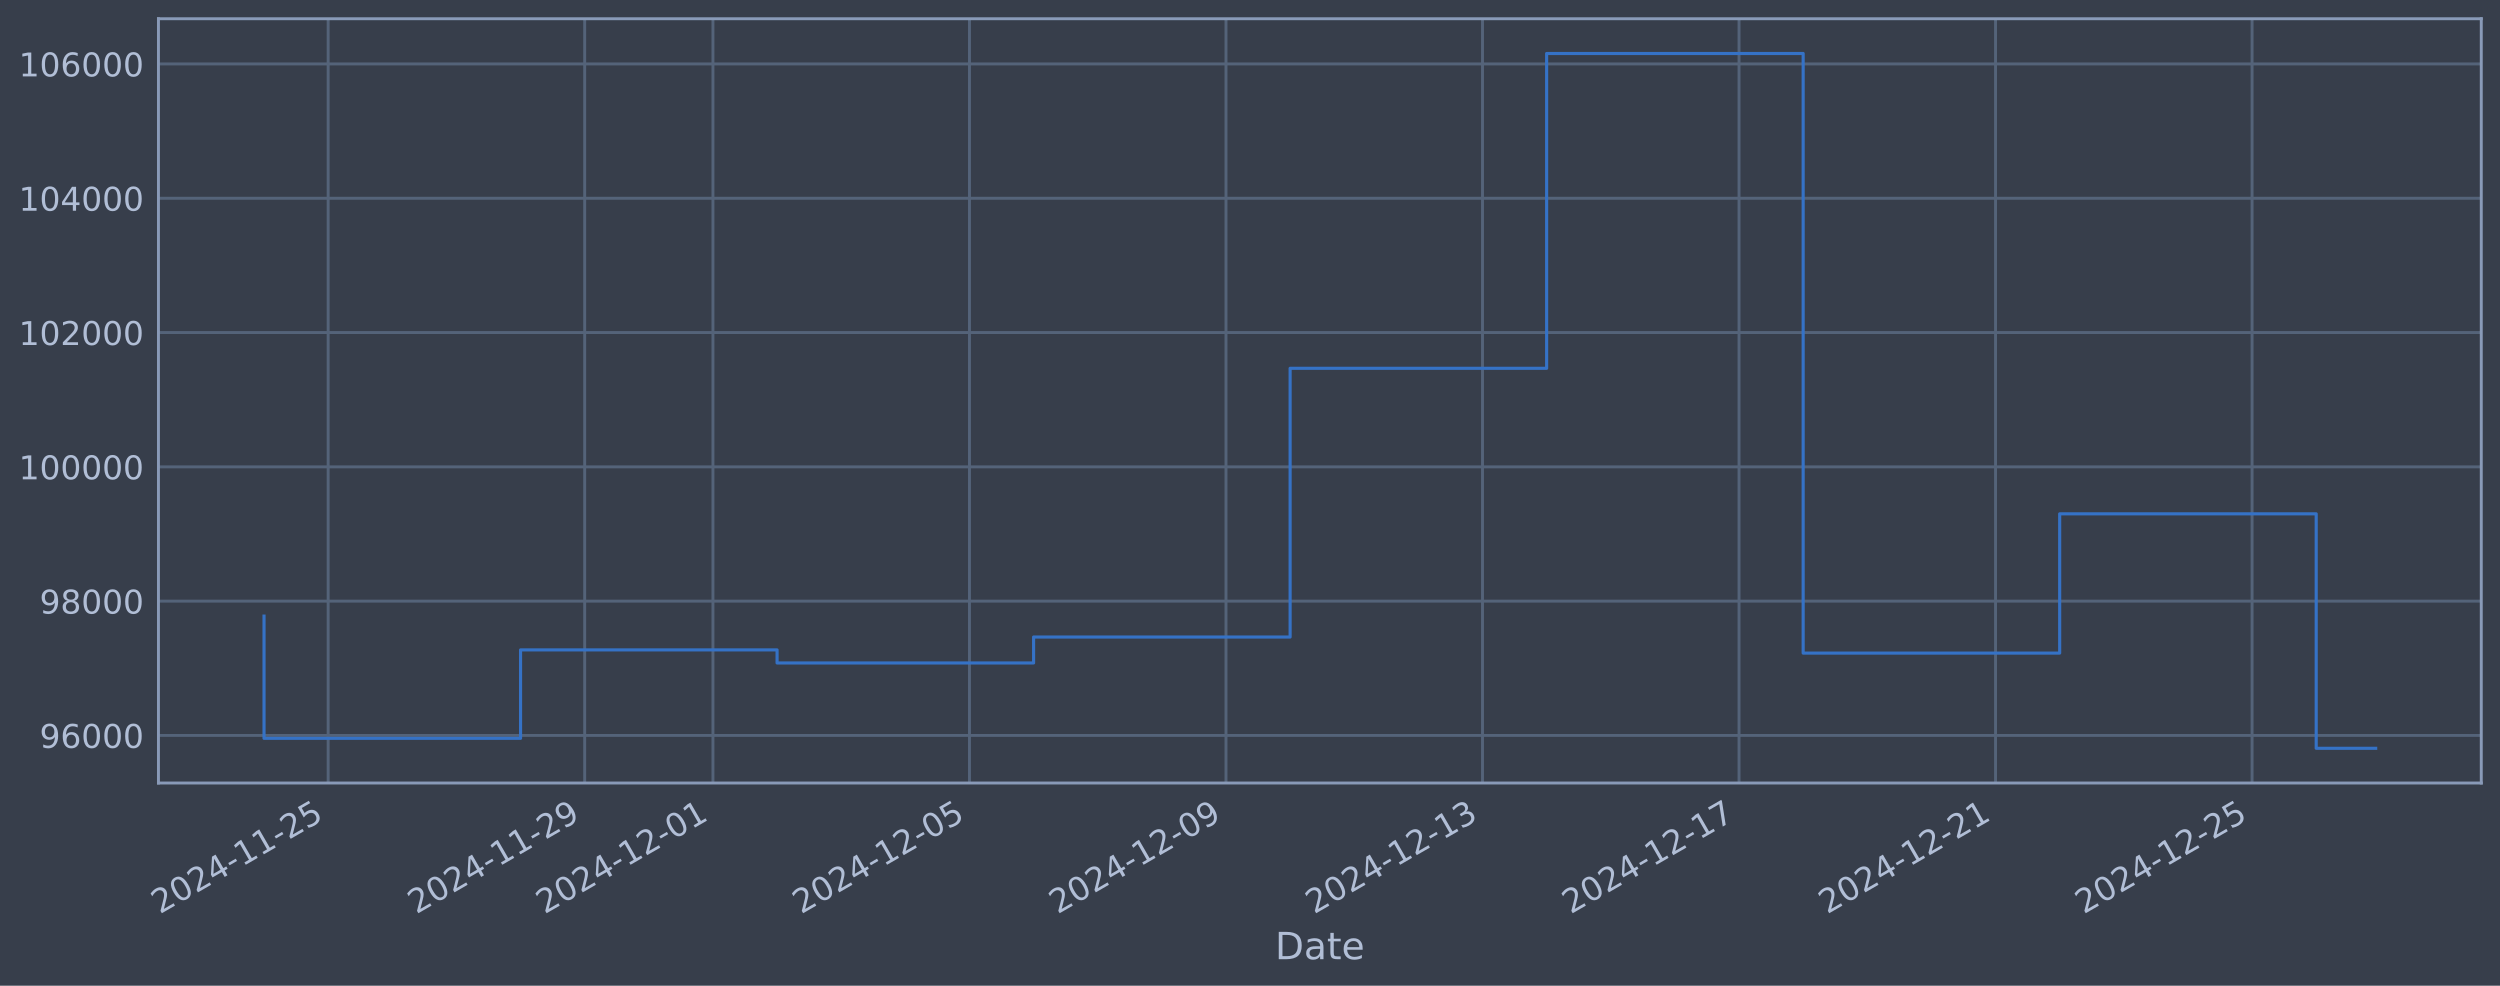
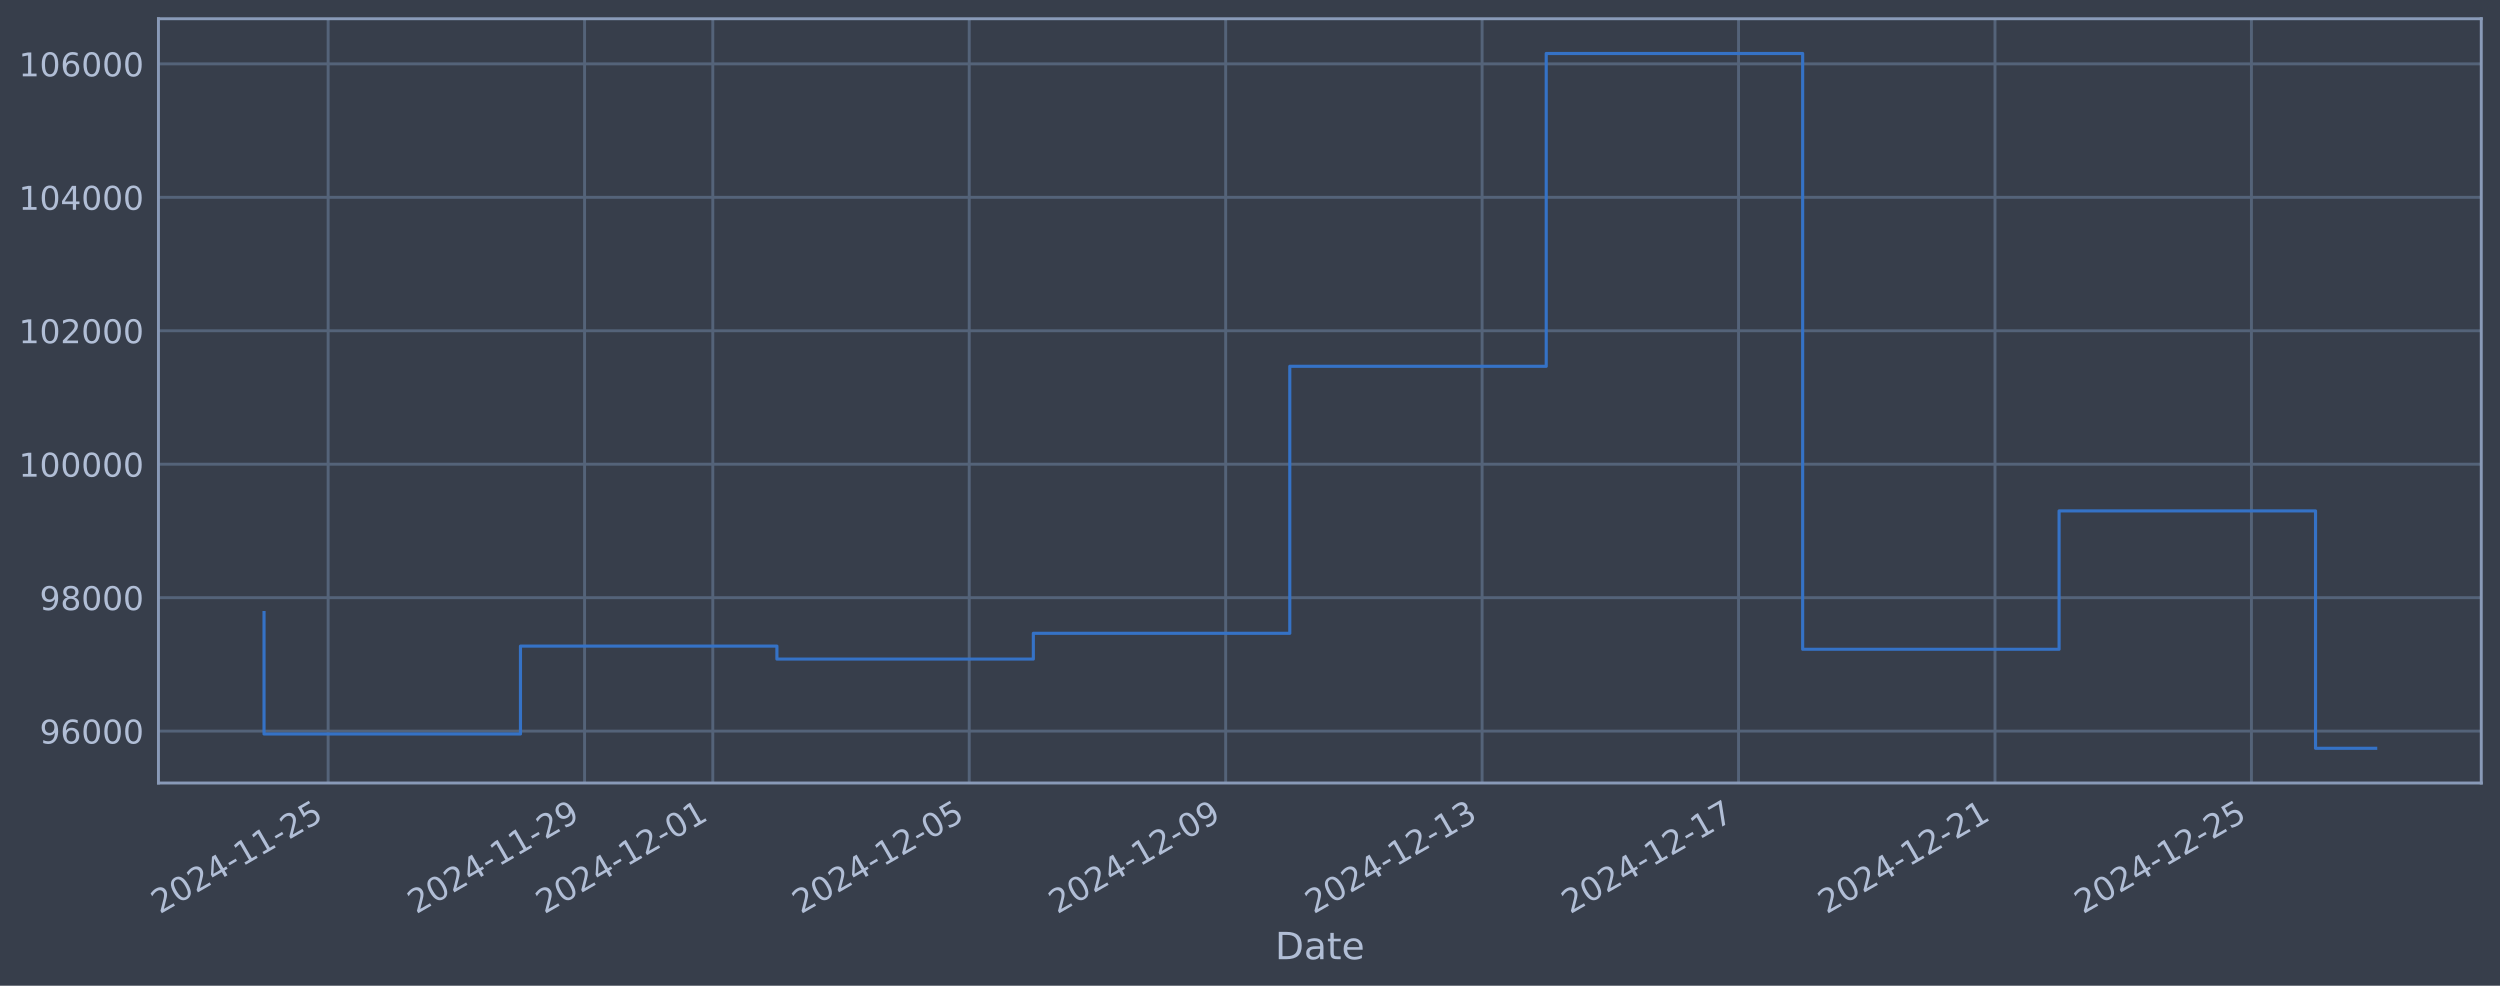
<svg xmlns="http://www.w3.org/2000/svg" xmlns:xlink="http://www.w3.org/1999/xlink" width="960.9pt" height="378.87pt" viewBox="0 0 960.9 378.87" version="1.1">
  <defs>
    <style type="text/css">*{stroke-linejoin: round; stroke-linecap: butt}</style>
  </defs>
  <g id="figure_1">
    <g id="patch_1">
      <path d="M 0 378.87  L 960.9 378.87  L 960.9 0  L 0 0  z " style="fill: #373e4b" />
    </g>
    <g id="axes_1">
      <g id="patch_2">
        <path d="M 60.901 300.96  L 953.701 300.96  L 953.701 7.2  L 60.901 7.2  z " style="fill: #373e4b" />
      </g>
      <g id="matplotlib.axis_1">
        <g id="xtick_1">
          <g id="line2d_1">
-             <path d="M 126.131 300.96  L 126.131 7.2  " clip-path="url(#p339a19f755)" style="fill: none; stroke: #546379; stroke-width: 1.12; stroke-linecap: square" />
+             <path d="M 126.123 300.96  L 126.123 7.2  " clip-path="url(#p843f23ba2b)" style="fill: none; stroke: #546379; stroke-width: 1.12; stroke-linecap: square" />
          </g>
          <g id="line2d_2" />
          <g id="text_1">
-             <g style="fill: #b1bed6" transform="translate(61.40592 351.4642) rotate(-30) scale(0.126 -0.126)">
+             <g style="fill: #b1bed6" transform="translate(61.39789 351.4642) rotate(-30) scale(0.126 -0.126)">
              <defs>
                <path id="DejaVuSans-32" d="M 1228 531  L 3431 531  L 3431 0  L 469 0  L 469 531  Q 828 903 1448 1529  Q 2069 2156 2228 2338  Q 2531 2678 2651 2914  Q 2772 3150 2772 3378  Q 2772 3750 2511 3984  Q 2250 4219 1831 4219  Q 1534 4219 1204 4116  Q 875 4013 500 3803  L 500 4441  Q 881 4594 1212 4672  Q 1544 4750 1819 4750  Q 2544 4750 2975 4387  Q 3406 4025 3406 3419  Q 3406 3131 3298 2873  Q 3191 2616 2906 2266  Q 2828 2175 2409 1742  Q 1991 1309 1228 531  z " transform="scale(0.015625)" />
                <path id="DejaVuSans-30" d="M 2034 4250  Q 1547 4250 1301 3770  Q 1056 3291 1056 2328  Q 1056 1369 1301 889  Q 1547 409 2034 409  Q 2525 409 2770 889  Q 3016 1369 3016 2328  Q 3016 3291 2770 3770  Q 2525 4250 2034 4250  z M 2034 4750  Q 2819 4750 3233 4129  Q 3647 3509 3647 2328  Q 3647 1150 3233 529  Q 2819 -91 2034 -91  Q 1250 -91 836 529  Q 422 1150 422 2328  Q 422 3509 836 4129  Q 1250 4750 2034 4750  z " transform="scale(0.015625)" />
                <path id="DejaVuSans-34" d="M 2419 4116  L 825 1625  L 2419 1625  L 2419 4116  z M 2253 4666  L 3047 4666  L 3047 1625  L 3713 1625  L 3713 1100  L 3047 1100  L 3047 0  L 2419 0  L 2419 1100  L 313 1100  L 313 1709  L 2253 4666  z " transform="scale(0.015625)" />
                <path id="DejaVuSans-2d" d="M 313 2009  L 1997 2009  L 1997 1497  L 313 1497  L 313 2009  z " transform="scale(0.015625)" />
                <path id="DejaVuSans-31" d="M 794 531  L 1825 531  L 1825 4091  L 703 3866  L 703 4441  L 1819 4666  L 2450 4666  L 2450 531  L 3481 531  L 3481 0  L 794 0  L 794 531  z " transform="scale(0.015625)" />
                <path id="DejaVuSans-35" d="M 691 4666  L 3169 4666  L 3169 4134  L 1269 4134  L 1269 2991  Q 1406 3038 1543 3061  Q 1681 3084 1819 3084  Q 2600 3084 3056 2656  Q 3513 2228 3513 1497  Q 3513 744 3044 326  Q 2575 -91 1722 -91  Q 1428 -91 1123 -41  Q 819 9 494 109  L 494 744  Q 775 591 1075 516  Q 1375 441 1709 441  Q 2250 441 2565 725  Q 2881 1009 2881 1497  Q 2881 1984 2565 2268  Q 2250 2553 1709 2553  Q 1456 2553 1204 2497  Q 953 2441 691 2322  L 691 4666  z " transform="scale(0.015625)" />
              </defs>
              <use xlink:href="#DejaVuSans-32" />
              <use xlink:href="#DejaVuSans-30" transform="translate(63.62305 0)" />
              <use xlink:href="#DejaVuSans-32" transform="translate(127.2461 0)" />
              <use xlink:href="#DejaVuSans-34" transform="translate(190.8691 0)" />
              <use xlink:href="#DejaVuSans-2d" transform="translate(254.4922 0)" />
              <use xlink:href="#DejaVuSans-31" transform="translate(290.5762 0)" />
              <use xlink:href="#DejaVuSans-31" transform="translate(354.1992 0)" />
              <use xlink:href="#DejaVuSans-2d" transform="translate(417.8223 0)" />
              <use xlink:href="#DejaVuSans-32" transform="translate(453.9062 0)" />
              <use xlink:href="#DejaVuSans-35" transform="translate(517.5293 0)" />
            </g>
          </g>
        </g>
        <g id="xtick_2">
          <g id="line2d_3">
-             <path d="M 224.728 300.96  L 224.728 7.2  " clip-path="url(#p339a19f755)" style="fill: none; stroke: #546379; stroke-width: 1.12; stroke-linecap: square" />
+             <path d="M 224.688 300.96  L 224.688 7.2  " clip-path="url(#p843f23ba2b)" style="fill: none; stroke: #546379; stroke-width: 1.12; stroke-linecap: square" />
          </g>
          <g id="line2d_4" />
          <g id="text_2">
-             <g style="fill: #b1bed6" transform="translate(160.0024 351.4642) rotate(-30) scale(0.126 -0.126)">
+             <g style="fill: #b1bed6" transform="translate(159.9622 351.4642) rotate(-30) scale(0.126 -0.126)">
              <defs>
                <path id="DejaVuSans-39" d="M 703 97  L 703 672  Q 941 559 1184 500  Q 1428 441 1663 441  Q 2288 441 2617 861  Q 2947 1281 2994 2138  Q 2813 1869 2534 1725  Q 2256 1581 1919 1581  Q 1219 1581 811 2004  Q 403 2428 403 3163  Q 403 3881 828 4315  Q 1253 4750 1959 4750  Q 2769 4750 3195 4129  Q 3622 3509 3622 2328  Q 3622 1225 3098 567  Q 2575 -91 1691 -91  Q 1453 -91 1209 -44  Q 966 3 703 97  z M 1959 2075  Q 2384 2075 2632 2365  Q 2881 2656 2881 3163  Q 2881 3666 2632 3958  Q 2384 4250 1959 4250  Q 1534 4250 1286 3958  Q 1038 3666 1038 3163  Q 1038 2656 1286 2365  Q 1534 2075 1959 2075  z " transform="scale(0.015625)" />
              </defs>
              <use xlink:href="#DejaVuSans-32" />
              <use xlink:href="#DejaVuSans-30" transform="translate(63.62305 0)" />
              <use xlink:href="#DejaVuSans-32" transform="translate(127.2461 0)" />
              <use xlink:href="#DejaVuSans-34" transform="translate(190.8691 0)" />
              <use xlink:href="#DejaVuSans-2d" transform="translate(254.4922 0)" />
              <use xlink:href="#DejaVuSans-31" transform="translate(290.5762 0)" />
              <use xlink:href="#DejaVuSans-31" transform="translate(354.1992 0)" />
              <use xlink:href="#DejaVuSans-2d" transform="translate(417.8223 0)" />
              <use xlink:href="#DejaVuSans-32" transform="translate(453.9062 0)" />
              <use xlink:href="#DejaVuSans-39" transform="translate(517.5293 0)" />
            </g>
          </g>
        </g>
        <g id="xtick_3">
          <g id="line2d_5">
-             <path d="M 274.026 300.96  L 274.026 7.2  " clip-path="url(#p339a19f755)" style="fill: none; stroke: #546379; stroke-width: 1.12; stroke-linecap: square" />
+             <path d="M 273.97 300.96  L 273.97 7.2  " clip-path="url(#p843f23ba2b)" style="fill: none; stroke: #546379; stroke-width: 1.12; stroke-linecap: square" />
          </g>
          <g id="line2d_6" />
          <g id="text_3">
-             <g style="fill: #b1bed6" transform="translate(209.3006 351.4642) rotate(-30) scale(0.126 -0.126)">
+             <g style="fill: #b1bed6" transform="translate(209.2444 351.4642) rotate(-30) scale(0.126 -0.126)">
              <use xlink:href="#DejaVuSans-32" />
              <use xlink:href="#DejaVuSans-30" transform="translate(63.62305 0)" />
              <use xlink:href="#DejaVuSans-32" transform="translate(127.2461 0)" />
              <use xlink:href="#DejaVuSans-34" transform="translate(190.8691 0)" />
              <use xlink:href="#DejaVuSans-2d" transform="translate(254.4922 0)" />
              <use xlink:href="#DejaVuSans-31" transform="translate(290.5762 0)" />
              <use xlink:href="#DejaVuSans-32" transform="translate(354.1992 0)" />
              <use xlink:href="#DejaVuSans-2d" transform="translate(417.8223 0)" />
              <use xlink:href="#DejaVuSans-30" transform="translate(453.9062 0)" />
              <use xlink:href="#DejaVuSans-31" transform="translate(517.5293 0)" />
            </g>
          </g>
        </g>
        <g id="xtick_4">
          <g id="line2d_7">
-             <path d="M 372.623 300.96  L 372.623 7.2  " clip-path="url(#p339a19f755)" style="fill: none; stroke: #546379; stroke-width: 1.12; stroke-linecap: square" />
+             <path d="M 372.534 300.96  L 372.534 7.2  " clip-path="url(#p843f23ba2b)" style="fill: none; stroke: #546379; stroke-width: 1.12; stroke-linecap: square" />
          </g>
          <g id="line2d_8" />
          <g id="text_4">
-             <g style="fill: #b1bed6" transform="translate(307.897 351.4642) rotate(-30) scale(0.126 -0.126)">
+             <g style="fill: #b1bed6" transform="translate(307.8087 351.4642) rotate(-30) scale(0.126 -0.126)">
              <use xlink:href="#DejaVuSans-32" />
              <use xlink:href="#DejaVuSans-30" transform="translate(63.62305 0)" />
              <use xlink:href="#DejaVuSans-32" transform="translate(127.2461 0)" />
              <use xlink:href="#DejaVuSans-34" transform="translate(190.8691 0)" />
              <use xlink:href="#DejaVuSans-2d" transform="translate(254.4922 0)" />
              <use xlink:href="#DejaVuSans-31" transform="translate(290.5762 0)" />
              <use xlink:href="#DejaVuSans-32" transform="translate(354.1992 0)" />
              <use xlink:href="#DejaVuSans-2d" transform="translate(417.8223 0)" />
              <use xlink:href="#DejaVuSans-30" transform="translate(453.9062 0)" />
              <use xlink:href="#DejaVuSans-35" transform="translate(517.5293 0)" />
            </g>
          </g>
        </g>
        <g id="xtick_5">
          <g id="line2d_9">
-             <path d="M 471.219 300.96  L 471.219 7.2  " clip-path="url(#p339a19f755)" style="fill: none; stroke: #546379; stroke-width: 1.12; stroke-linecap: square" />
+             <path d="M 471.099 300.96  L 471.099 7.2  " clip-path="url(#p843f23ba2b)" style="fill: none; stroke: #546379; stroke-width: 1.12; stroke-linecap: square" />
          </g>
          <g id="line2d_10" />
          <g id="text_5">
-             <g style="fill: #b1bed6" transform="translate(406.4934 351.4642) rotate(-30) scale(0.126 -0.126)">
+             <g style="fill: #b1bed6" transform="translate(406.373 351.4642) rotate(-30) scale(0.126 -0.126)">
              <use xlink:href="#DejaVuSans-32" />
              <use xlink:href="#DejaVuSans-30" transform="translate(63.62305 0)" />
              <use xlink:href="#DejaVuSans-32" transform="translate(127.2461 0)" />
              <use xlink:href="#DejaVuSans-34" transform="translate(190.8691 0)" />
              <use xlink:href="#DejaVuSans-2d" transform="translate(254.4922 0)" />
              <use xlink:href="#DejaVuSans-31" transform="translate(290.5762 0)" />
              <use xlink:href="#DejaVuSans-32" transform="translate(354.1992 0)" />
              <use xlink:href="#DejaVuSans-2d" transform="translate(417.8223 0)" />
              <use xlink:href="#DejaVuSans-30" transform="translate(453.9062 0)" />
              <use xlink:href="#DejaVuSans-39" transform="translate(517.5293 0)" />
            </g>
          </g>
        </g>
        <g id="xtick_6">
          <g id="line2d_11">
-             <path d="M 569.815 300.96  L 569.815 7.2  " clip-path="url(#p339a19f755)" style="fill: none; stroke: #546379; stroke-width: 1.12; stroke-linecap: square" />
+             <path d="M 569.663 300.96  L 569.663 7.2  " clip-path="url(#p843f23ba2b)" style="fill: none; stroke: #546379; stroke-width: 1.12; stroke-linecap: square" />
          </g>
          <g id="line2d_12" />
          <g id="text_6">
-             <g style="fill: #b1bed6" transform="translate(505.0899 351.4642) rotate(-30) scale(0.126 -0.126)">
+             <g style="fill: #b1bed6" transform="translate(504.9373 351.4642) rotate(-30) scale(0.126 -0.126)">
              <defs>
                <path id="DejaVuSans-33" d="M 2597 2516  Q 3050 2419 3304 2112  Q 3559 1806 3559 1356  Q 3559 666 3084 287  Q 2609 -91 1734 -91  Q 1441 -91 1130 -33  Q 819 25 488 141  L 488 750  Q 750 597 1062 519  Q 1375 441 1716 441  Q 2309 441 2620 675  Q 2931 909 2931 1356  Q 2931 1769 2642 2001  Q 2353 2234 1838 2234  L 1294 2234  L 1294 2753  L 1863 2753  Q 2328 2753 2575 2939  Q 2822 3125 2822 3475  Q 2822 3834 2567 4026  Q 2313 4219 1838 4219  Q 1578 4219 1281 4162  Q 984 4106 628 3988  L 628 4550  Q 988 4650 1302 4700  Q 1616 4750 1894 4750  Q 2613 4750 3031 4423  Q 3450 4097 3450 3541  Q 3450 3153 3228 2886  Q 3006 2619 2597 2516  z " transform="scale(0.015625)" />
              </defs>
              <use xlink:href="#DejaVuSans-32" />
              <use xlink:href="#DejaVuSans-30" transform="translate(63.62305 0)" />
              <use xlink:href="#DejaVuSans-32" transform="translate(127.2461 0)" />
              <use xlink:href="#DejaVuSans-34" transform="translate(190.8691 0)" />
              <use xlink:href="#DejaVuSans-2d" transform="translate(254.4922 0)" />
              <use xlink:href="#DejaVuSans-31" transform="translate(290.5762 0)" />
              <use xlink:href="#DejaVuSans-32" transform="translate(354.1992 0)" />
              <use xlink:href="#DejaVuSans-2d" transform="translate(417.8223 0)" />
              <use xlink:href="#DejaVuSans-31" transform="translate(453.9062 0)" />
              <use xlink:href="#DejaVuSans-33" transform="translate(517.5293 0)" />
            </g>
          </g>
        </g>
        <g id="xtick_7">
          <g id="line2d_13">
-             <path d="M 668.412 300.96  L 668.412 7.2  " clip-path="url(#p339a19f755)" style="fill: none; stroke: #546379; stroke-width: 1.12; stroke-linecap: square" />
+             <path d="M 668.227 300.96  L 668.227 7.2  " clip-path="url(#p843f23ba2b)" style="fill: none; stroke: #546379; stroke-width: 1.12; stroke-linecap: square" />
          </g>
          <g id="line2d_14" />
          <g id="text_7">
-             <g style="fill: #b1bed6" transform="translate(603.6863 351.4642) rotate(-30) scale(0.126 -0.126)">
+             <g style="fill: #b1bed6" transform="translate(603.5016 351.4642) rotate(-30) scale(0.126 -0.126)">
              <defs>
                <path id="DejaVuSans-37" d="M 525 4666  L 3525 4666  L 3525 4397  L 1831 0  L 1172 0  L 2766 4134  L 525 4134  L 525 4666  z " transform="scale(0.015625)" />
              </defs>
              <use xlink:href="#DejaVuSans-32" />
              <use xlink:href="#DejaVuSans-30" transform="translate(63.62305 0)" />
              <use xlink:href="#DejaVuSans-32" transform="translate(127.2461 0)" />
              <use xlink:href="#DejaVuSans-34" transform="translate(190.8691 0)" />
              <use xlink:href="#DejaVuSans-2d" transform="translate(254.4922 0)" />
              <use xlink:href="#DejaVuSans-31" transform="translate(290.5762 0)" />
              <use xlink:href="#DejaVuSans-32" transform="translate(354.1992 0)" />
              <use xlink:href="#DejaVuSans-2d" transform="translate(417.8223 0)" />
              <use xlink:href="#DejaVuSans-31" transform="translate(453.9062 0)" />
              <use xlink:href="#DejaVuSans-37" transform="translate(517.5293 0)" />
            </g>
          </g>
        </g>
        <g id="xtick_8">
          <g id="line2d_15">
-             <path d="M 767.008 300.96  L 767.008 7.2  " clip-path="url(#p339a19f755)" style="fill: none; stroke: #546379; stroke-width: 1.12; stroke-linecap: square" />
+             <path d="M 766.791 300.96  L 766.791 7.2  " clip-path="url(#p843f23ba2b)" style="fill: none; stroke: #546379; stroke-width: 1.12; stroke-linecap: square" />
          </g>
          <g id="line2d_16" />
          <g id="text_8">
-             <g style="fill: #b1bed6" transform="translate(702.2827 351.4642) rotate(-30) scale(0.126 -0.126)">
+             <g style="fill: #b1bed6" transform="translate(702.0659 351.4642) rotate(-30) scale(0.126 -0.126)">
              <use xlink:href="#DejaVuSans-32" />
              <use xlink:href="#DejaVuSans-30" transform="translate(63.62305 0)" />
              <use xlink:href="#DejaVuSans-32" transform="translate(127.2461 0)" />
              <use xlink:href="#DejaVuSans-34" transform="translate(190.8691 0)" />
              <use xlink:href="#DejaVuSans-2d" transform="translate(254.4922 0)" />
              <use xlink:href="#DejaVuSans-31" transform="translate(290.5762 0)" />
              <use xlink:href="#DejaVuSans-32" transform="translate(354.1992 0)" />
              <use xlink:href="#DejaVuSans-2d" transform="translate(417.8223 0)" />
              <use xlink:href="#DejaVuSans-32" transform="translate(453.9062 0)" />
              <use xlink:href="#DejaVuSans-31" transform="translate(517.5293 0)" />
            </g>
          </g>
        </g>
        <g id="xtick_9">
          <g id="line2d_17">
-             <path d="M 865.605 300.96  L 865.605 7.2  " clip-path="url(#p339a19f755)" style="fill: none; stroke: #546379; stroke-width: 1.12; stroke-linecap: square" />
+             <path d="M 865.356 300.96  L 865.356 7.2  " clip-path="url(#p843f23ba2b)" style="fill: none; stroke: #546379; stroke-width: 1.12; stroke-linecap: square" />
          </g>
          <g id="line2d_18" />
          <g id="text_9">
-             <g style="fill: #b1bed6" transform="translate(800.8792 351.4642) rotate(-30) scale(0.126 -0.126)">
+             <g style="fill: #b1bed6" transform="translate(800.6303 351.4642) rotate(-30) scale(0.126 -0.126)">
              <use xlink:href="#DejaVuSans-32" />
              <use xlink:href="#DejaVuSans-30" transform="translate(63.62305 0)" />
              <use xlink:href="#DejaVuSans-32" transform="translate(127.2461 0)" />
              <use xlink:href="#DejaVuSans-34" transform="translate(190.8691 0)" />
              <use xlink:href="#DejaVuSans-2d" transform="translate(254.4922 0)" />
              <use xlink:href="#DejaVuSans-31" transform="translate(290.5762 0)" />
              <use xlink:href="#DejaVuSans-32" transform="translate(354.1992 0)" />
              <use xlink:href="#DejaVuSans-2d" transform="translate(417.8223 0)" />
              <use xlink:href="#DejaVuSans-32" transform="translate(453.9062 0)" />
              <use xlink:href="#DejaVuSans-35" transform="translate(517.5293 0)" />
            </g>
          </g>
        </g>
        <g id="text_10">
          <g style="fill: #b1bed6" transform="translate(490.0914 368.6753) scale(0.144 -0.144)">
            <defs>
              <path id="DejaVuSans-44" d="M 1259 4147  L 1259 519  L 2022 519  Q 2988 519 3436 956  Q 3884 1394 3884 2338  Q 3884 3275 3436 3711  Q 2988 4147 2022 4147  L 1259 4147  z M 628 4666  L 1925 4666  Q 3281 4666 3915 4102  Q 4550 3538 4550 2338  Q 4550 1131 3912 565  Q 3275 0 1925 0  L 628 0  L 628 4666  z " transform="scale(0.015625)" />
              <path id="DejaVuSans-61" d="M 2194 1759  Q 1497 1759 1228 1600  Q 959 1441 959 1056  Q 959 750 1161 570  Q 1363 391 1709 391  Q 2188 391 2477 730  Q 2766 1069 2766 1631  L 2766 1759  L 2194 1759  z M 3341 1997  L 3341 0  L 2766 0  L 2766 531  Q 2569 213 2275 61  Q 1981 -91 1556 -91  Q 1019 -91 701 211  Q 384 513 384 1019  Q 384 1609 779 1909  Q 1175 2209 1959 2209  L 2766 2209  L 2766 2266  Q 2766 2663 2505 2880  Q 2244 3097 1772 3097  Q 1472 3097 1187 3025  Q 903 2953 641 2809  L 641 3341  Q 956 3463 1253 3523  Q 1550 3584 1831 3584  Q 2591 3584 2966 3190  Q 3341 2797 3341 1997  z " transform="scale(0.015625)" />
              <path id="DejaVuSans-74" d="M 1172 4494  L 1172 3500  L 2356 3500  L 2356 3053  L 1172 3053  L 1172 1153  Q 1172 725 1289 603  Q 1406 481 1766 481  L 2356 481  L 2356 0  L 1766 0  Q 1100 0 847 248  Q 594 497 594 1153  L 594 3053  L 172 3053  L 172 3500  L 594 3500  L 594 4494  L 1172 4494  z " transform="scale(0.015625)" />
              <path id="DejaVuSans-65" d="M 3597 1894  L 3597 1613  L 953 1613  Q 991 1019 1311 708  Q 1631 397 2203 397  Q 2534 397 2845 478  Q 3156 559 3463 722  L 3463 178  Q 3153 47 2828 -22  Q 2503 -91 2169 -91  Q 1331 -91 842 396  Q 353 884 353 1716  Q 353 2575 817 3079  Q 1281 3584 2069 3584  Q 2775 3584 3186 3129  Q 3597 2675 3597 1894  z M 3022 2063  Q 3016 2534 2758 2815  Q 2500 3097 2075 3097  Q 1594 3097 1305 2825  Q 1016 2553 972 2059  L 3022 2063  z " transform="scale(0.015625)" />
            </defs>
            <use xlink:href="#DejaVuSans-44" />
            <use xlink:href="#DejaVuSans-61" transform="translate(77.00195 0)" />
            <use xlink:href="#DejaVuSans-74" transform="translate(138.2812 0)" />
            <use xlink:href="#DejaVuSans-65" transform="translate(177.4902 0)" />
          </g>
        </g>
      </g>
      <g id="matplotlib.axis_2">
        <g id="ytick_1">
          <g id="line2d_19">
-             <path d="M 60.901 282.675  L 953.701 282.675  " clip-path="url(#p339a19f755)" style="fill: none; stroke: #546379; stroke-width: 1.12; stroke-linecap: square" />
+             <path d="M 60.901 281.006  L 953.701 281.006  " clip-path="url(#p843f23ba2b)" style="fill: none; stroke: #546379; stroke-width: 1.12; stroke-linecap: square" />
          </g>
          <g id="line2d_20" />
          <g id="text_11">
-             <g style="fill: #b1bed6" transform="translate(15.21675 287.4617) scale(0.126 -0.126)">
+             <g style="fill: #b1bed6" transform="translate(15.21675 285.7928) scale(0.126 -0.126)">
              <defs>
                <path id="DejaVuSans-36" d="M 2113 2584  Q 1688 2584 1439 2293  Q 1191 2003 1191 1497  Q 1191 994 1439 701  Q 1688 409 2113 409  Q 2538 409 2786 701  Q 3034 994 3034 1497  Q 3034 2003 2786 2293  Q 2538 2584 2113 2584  z M 3366 4563  L 3366 3988  Q 3128 4100 2886 4159  Q 2644 4219 2406 4219  Q 1781 4219 1451 3797  Q 1122 3375 1075 2522  Q 1259 2794 1537 2939  Q 1816 3084 2150 3084  Q 2853 3084 3261 2657  Q 3669 2231 3669 1497  Q 3669 778 3244 343  Q 2819 -91 2113 -91  Q 1303 -91 875 529  Q 447 1150 447 2328  Q 447 3434 972 4092  Q 1497 4750 2381 4750  Q 2619 4750 2861 4703  Q 3103 4656 3366 4563  z " transform="scale(0.015625)" />
              </defs>
              <use xlink:href="#DejaVuSans-39" />
              <use xlink:href="#DejaVuSans-36" transform="translate(63.62305 0)" />
              <use xlink:href="#DejaVuSans-30" transform="translate(127.2461 0)" />
              <use xlink:href="#DejaVuSans-30" transform="translate(190.8691 0)" />
              <use xlink:href="#DejaVuSans-30" transform="translate(254.4922 0)" />
            </g>
          </g>
        </g>
        <g id="ytick_2">
          <g id="line2d_21">
-             <path d="M 60.901 231.056  L 953.701 231.056  " clip-path="url(#p339a19f755)" style="fill: none; stroke: #546379; stroke-width: 1.12; stroke-linecap: square" />
+             <path d="M 60.901 229.715  L 953.701 229.715  " clip-path="url(#p843f23ba2b)" style="fill: none; stroke: #546379; stroke-width: 1.12; stroke-linecap: square" />
          </g>
          <g id="line2d_22" />
          <g id="text_12">
-             <g style="fill: #b1bed6" transform="translate(15.21675 235.8426) scale(0.126 -0.126)">
+             <g style="fill: #b1bed6" transform="translate(15.21675 234.5024) scale(0.126 -0.126)">
              <defs>
                <path id="DejaVuSans-38" d="M 2034 2216  Q 1584 2216 1326 1975  Q 1069 1734 1069 1313  Q 1069 891 1326 650  Q 1584 409 2034 409  Q 2484 409 2743 651  Q 3003 894 3003 1313  Q 3003 1734 2745 1975  Q 2488 2216 2034 2216  z M 1403 2484  Q 997 2584 770 2862  Q 544 3141 544 3541  Q 544 4100 942 4425  Q 1341 4750 2034 4750  Q 2731 4750 3128 4425  Q 3525 4100 3525 3541  Q 3525 3141 3298 2862  Q 3072 2584 2669 2484  Q 3125 2378 3379 2068  Q 3634 1759 3634 1313  Q 3634 634 3220 271  Q 2806 -91 2034 -91  Q 1263 -91 848 271  Q 434 634 434 1313  Q 434 1759 690 2068  Q 947 2378 1403 2484  z M 1172 3481  Q 1172 3119 1398 2916  Q 1625 2713 2034 2713  Q 2441 2713 2670 2916  Q 2900 3119 2900 3481  Q 2900 3844 2670 4047  Q 2441 4250 2034 4250  Q 1625 4250 1398 4047  Q 1172 3844 1172 3481  z " transform="scale(0.015625)" />
              </defs>
              <use xlink:href="#DejaVuSans-39" />
              <use xlink:href="#DejaVuSans-38" transform="translate(63.62305 0)" />
              <use xlink:href="#DejaVuSans-30" transform="translate(127.2461 0)" />
              <use xlink:href="#DejaVuSans-30" transform="translate(190.8691 0)" />
              <use xlink:href="#DejaVuSans-30" transform="translate(254.4922 0)" />
            </g>
          </g>
        </g>
        <g id="ytick_3">
          <g id="line2d_23">
-             <path d="M 60.901 179.437  L 953.701 179.437  " clip-path="url(#p339a19f755)" style="fill: none; stroke: #546379; stroke-width: 1.12; stroke-linecap: square" />
+             <path d="M 60.901 178.425  L 953.701 178.425  " clip-path="url(#p843f23ba2b)" style="fill: none; stroke: #546379; stroke-width: 1.12; stroke-linecap: square" />
          </g>
          <g id="line2d_24" />
          <g id="text_13">
-             <g style="fill: #b1bed6" transform="translate(7.2 184.2235) scale(0.126 -0.126)">
+             <g style="fill: #b1bed6" transform="translate(7.2 183.2119) scale(0.126 -0.126)">
              <use xlink:href="#DejaVuSans-31" />
              <use xlink:href="#DejaVuSans-30" transform="translate(63.62305 0)" />
              <use xlink:href="#DejaVuSans-30" transform="translate(127.2461 0)" />
              <use xlink:href="#DejaVuSans-30" transform="translate(190.8691 0)" />
              <use xlink:href="#DejaVuSans-30" transform="translate(254.4922 0)" />
              <use xlink:href="#DejaVuSans-30" transform="translate(318.1152 0)" />
            </g>
          </g>
        </g>
        <g id="ytick_4">
          <g id="line2d_25">
-             <path d="M 60.901 127.817  L 953.701 127.817  " clip-path="url(#p339a19f755)" style="fill: none; stroke: #546379; stroke-width: 1.12; stroke-linecap: square" />
+             <path d="M 60.901 127.134  L 953.701 127.134  " clip-path="url(#p843f23ba2b)" style="fill: none; stroke: #546379; stroke-width: 1.12; stroke-linecap: square" />
          </g>
          <g id="line2d_26" />
          <g id="text_14">
-             <g style="fill: #b1bed6" transform="translate(7.2 132.6044) scale(0.126 -0.126)">
+             <g style="fill: #b1bed6" transform="translate(7.2 131.9215) scale(0.126 -0.126)">
              <use xlink:href="#DejaVuSans-31" />
              <use xlink:href="#DejaVuSans-30" transform="translate(63.62305 0)" />
              <use xlink:href="#DejaVuSans-32" transform="translate(127.2461 0)" />
              <use xlink:href="#DejaVuSans-30" transform="translate(190.8691 0)" />
              <use xlink:href="#DejaVuSans-30" transform="translate(254.4922 0)" />
              <use xlink:href="#DejaVuSans-30" transform="translate(318.1152 0)" />
            </g>
          </g>
        </g>
        <g id="ytick_5">
          <g id="line2d_27">
-             <path d="M 60.901 76.198  L 953.701 76.198  " clip-path="url(#p339a19f755)" style="fill: none; stroke: #546379; stroke-width: 1.12; stroke-linecap: square" />
+             <path d="M 60.901 75.844  L 953.701 75.844  " clip-path="url(#p843f23ba2b)" style="fill: none; stroke: #546379; stroke-width: 1.12; stroke-linecap: square" />
          </g>
          <g id="line2d_28" />
          <g id="text_15">
-             <g style="fill: #b1bed6" transform="translate(7.2 80.98537) scale(0.126 -0.126)">
+             <g style="fill: #b1bed6" transform="translate(7.2 80.63108) scale(0.126 -0.126)">
              <use xlink:href="#DejaVuSans-31" />
              <use xlink:href="#DejaVuSans-30" transform="translate(63.62305 0)" />
              <use xlink:href="#DejaVuSans-34" transform="translate(127.2461 0)" />
              <use xlink:href="#DejaVuSans-30" transform="translate(190.8691 0)" />
              <use xlink:href="#DejaVuSans-30" transform="translate(254.4922 0)" />
              <use xlink:href="#DejaVuSans-30" transform="translate(318.1152 0)" />
            </g>
          </g>
        </g>
        <g id="ytick_6">
          <g id="line2d_29">
-             <path d="M 60.901 24.579  L 953.701 24.579  " clip-path="url(#p339a19f755)" style="fill: none; stroke: #546379; stroke-width: 1.12; stroke-linecap: square" />
+             <path d="M 60.901 24.554  L 953.701 24.554  " clip-path="url(#p843f23ba2b)" style="fill: none; stroke: #546379; stroke-width: 1.12; stroke-linecap: square" />
          </g>
          <g id="line2d_30" />
          <g id="text_16">
-             <g style="fill: #b1bed6" transform="translate(7.2 29.36629) scale(0.126 -0.126)">
+             <g style="fill: #b1bed6" transform="translate(7.2 29.34065) scale(0.126 -0.126)">
              <use xlink:href="#DejaVuSans-31" />
              <use xlink:href="#DejaVuSans-30" transform="translate(63.62305 0)" />
              <use xlink:href="#DejaVuSans-36" transform="translate(127.2461 0)" />
              <use xlink:href="#DejaVuSans-30" transform="translate(190.8691 0)" />
              <use xlink:href="#DejaVuSans-30" transform="translate(254.4922 0)" />
              <use xlink:href="#DejaVuSans-30" transform="translate(318.1152 0)" />
            </g>
          </g>
        </g>
      </g>
      <g id="line2d_31">
-         <path d="M 101.482 236.813  L 101.482 283.785  L 200.079 283.785  L 200.079 249.803  L 298.675 249.803  L 298.675 254.812  L 397.272 254.812  L 397.272 244.849  L 495.868 244.849  L 495.868 141.56  L 594.464 141.56  L 594.464 20.553  L 693.061 20.553  L 693.061 251.018  L 791.657 251.018  L 791.657 197.5  L 890.254 197.5  L 890.254 287.607  L 913.119 287.607  " clip-path="url(#p339a19f755)" style="fill: none; stroke: #3572c6; stroke-width: 1.2; stroke-linecap: square" />
+         <path d="M 101.482 235.436  L 101.482 282.109  L 200.047 282.109  L 200.047 248.344  L 298.611 248.344  L 298.611 253.321  L 397.175 253.321  L 397.175 243.421  L 495.74 243.421  L 495.74 140.79  L 594.304 140.79  L 594.304 20.553  L 692.868 20.553  L 692.868 249.551  L 791.433 249.551  L 791.433 196.373  L 889.997 196.373  L 889.997 287.607  L 913.119 287.607  " clip-path="url(#p843f23ba2b)" style="fill: none; stroke: #3572c6; stroke-width: 1.2; stroke-linecap: square" />
      </g>
      <g id="patch_3">
        <path d="M 60.901 300.96  L 60.901 7.2  " style="fill: none; stroke: #899ab8; stroke-width: 1.12; stroke-linejoin: miter; stroke-linecap: square" />
      </g>
      <g id="patch_4">
        <path d="M 953.701 300.96  L 953.701 7.2  " style="fill: none; stroke: #899ab8; stroke-width: 1.12; stroke-linejoin: miter; stroke-linecap: square" />
      </g>
      <g id="patch_5">
        <path d="M 60.901 300.96  L 953.701 300.96  " style="fill: none; stroke: #899ab8; stroke-width: 1.12; stroke-linejoin: miter; stroke-linecap: square" />
      </g>
      <g id="patch_6">
        <path d="M 60.901 7.2  L 953.701 7.2  " style="fill: none; stroke: #899ab8; stroke-width: 1.12; stroke-linejoin: miter; stroke-linecap: square" />
      </g>
    </g>
  </g>
  <defs>
-     <clipPath id="p339a19f755">
+     <clipPath id="p843f23ba2b">
      <rect x="60.901" y="7.2" width="892.8" height="293.76" />
    </clipPath>
  </defs>
</svg>
